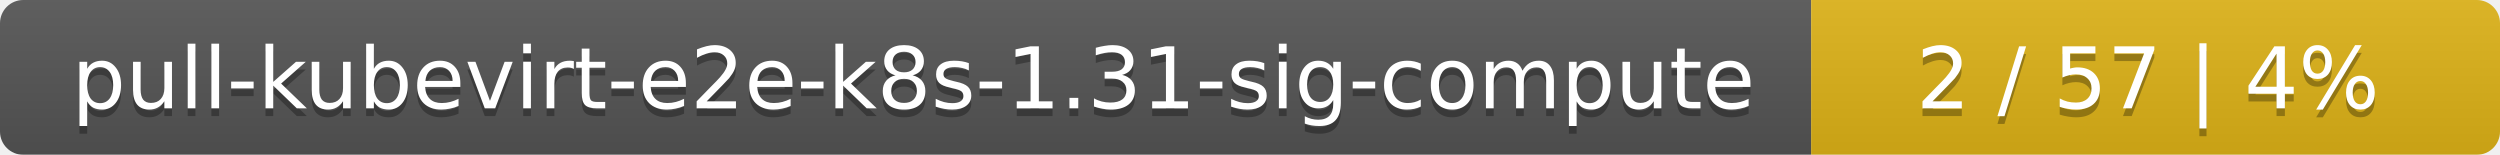
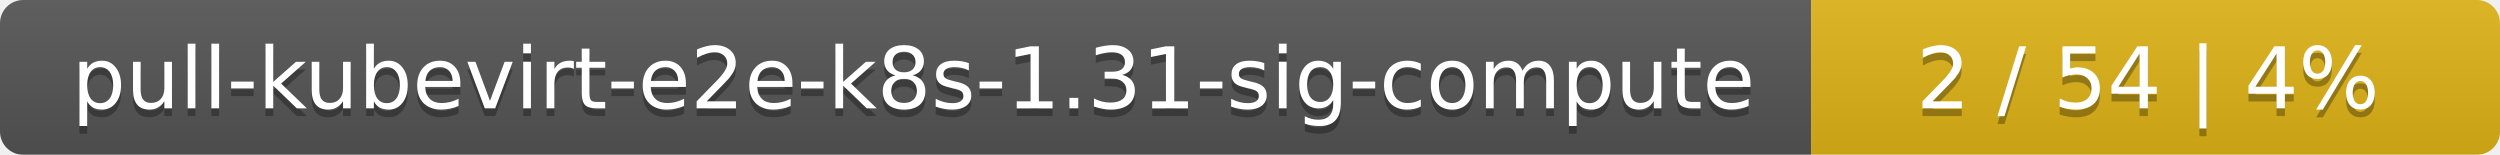
<svg xmlns="http://www.w3.org/2000/svg" width="323" height="20">
  <linearGradient id="smooth" x2="0" y2="100%">
    <stop offset="0" stop-color="#bbb" stop-opacity=".1" />
    <stop offset="1" stop-opacity=".1" />
  </linearGradient>
  <mask id="round">
    <rect width="323" height="20" rx="3" fill="#fff" />
  </mask>
  <g mask="url(#round)">
    <rect width="234" height="20" fill="#555" />
    <rect x="234" width="89" height="20" fill="#dfb317" />
    <rect width="323" height="20" fill="url(#smooth)" />
  </g>
  <g fill="#fff" text-anchor="middle" font-family="DejaVu Sans,Verdana,Geneva,sans-serif" font-size="11">
    <text x="118" y="15" fill="#010101" fill-opacity=".3">pull-kubevirt-e2e-k8s-1.31-sig-compute</text>
    <text x="118" y="14">pull-kubevirt-e2e-k8s-1.31-sig-compute</text>
-     <text x="277.5" y="15" fill="#010101" fill-opacity=".3">2 / 57    |    4%</text>
-     <text x="277.5" y="14">2 / 57    |    4%</text>
+     <text x="277.5" y="15" fill="#010101" fill-opacity=".3">2 / 54    |    4%</text>
+     <text x="277.5" y="14">2 / 54    |    4%</text>
  </g>
</svg>
